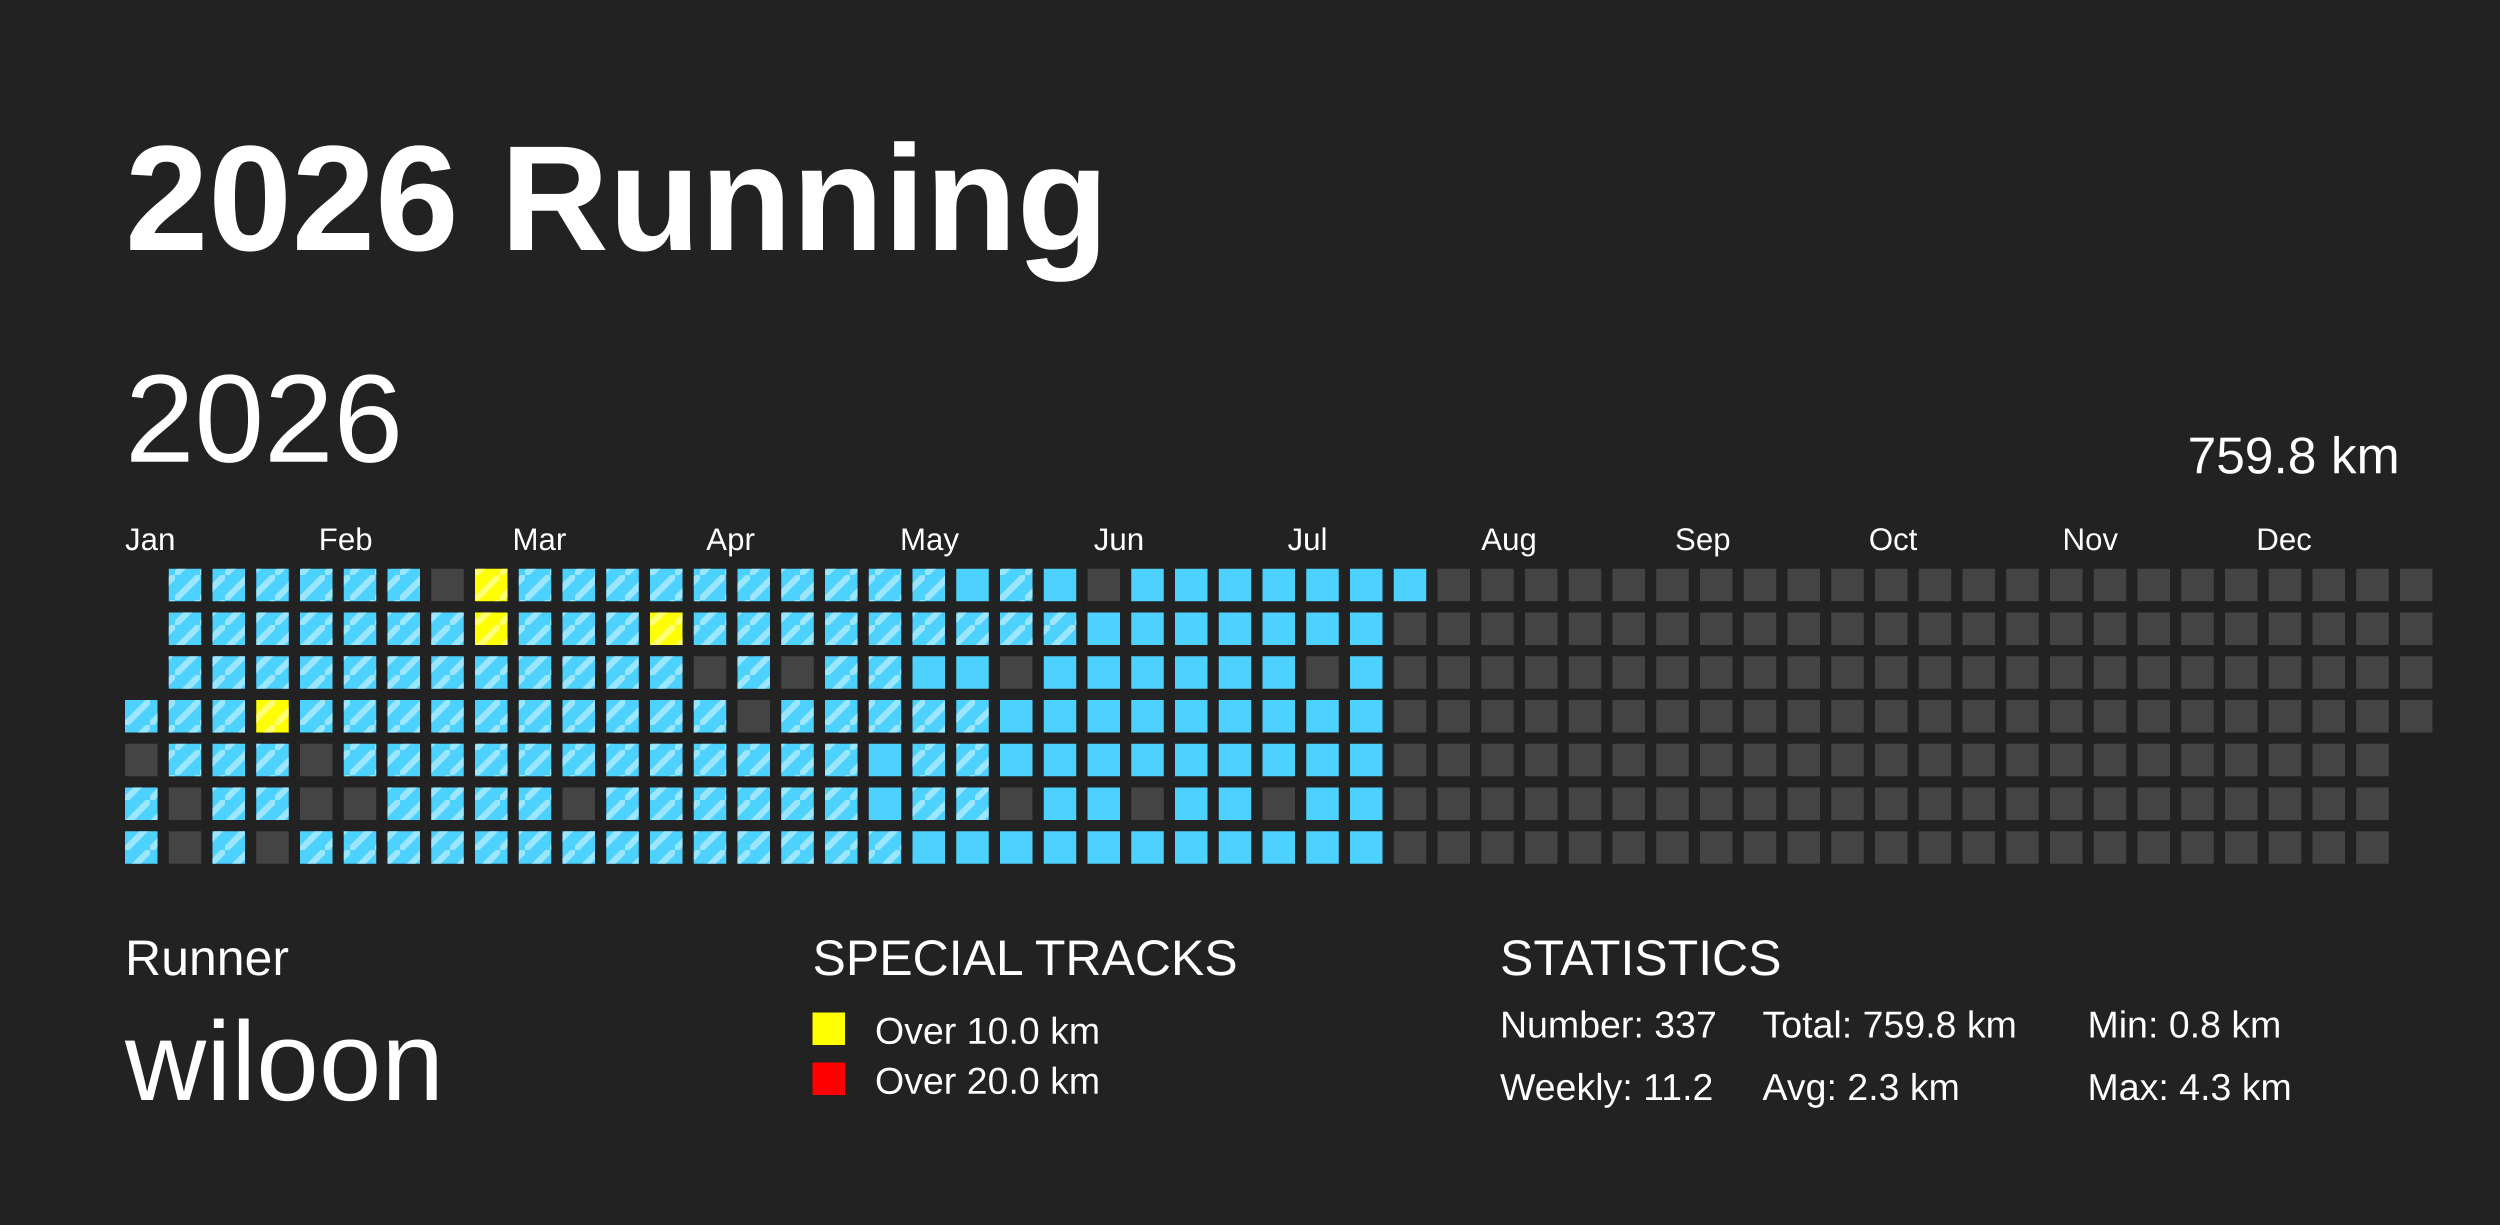
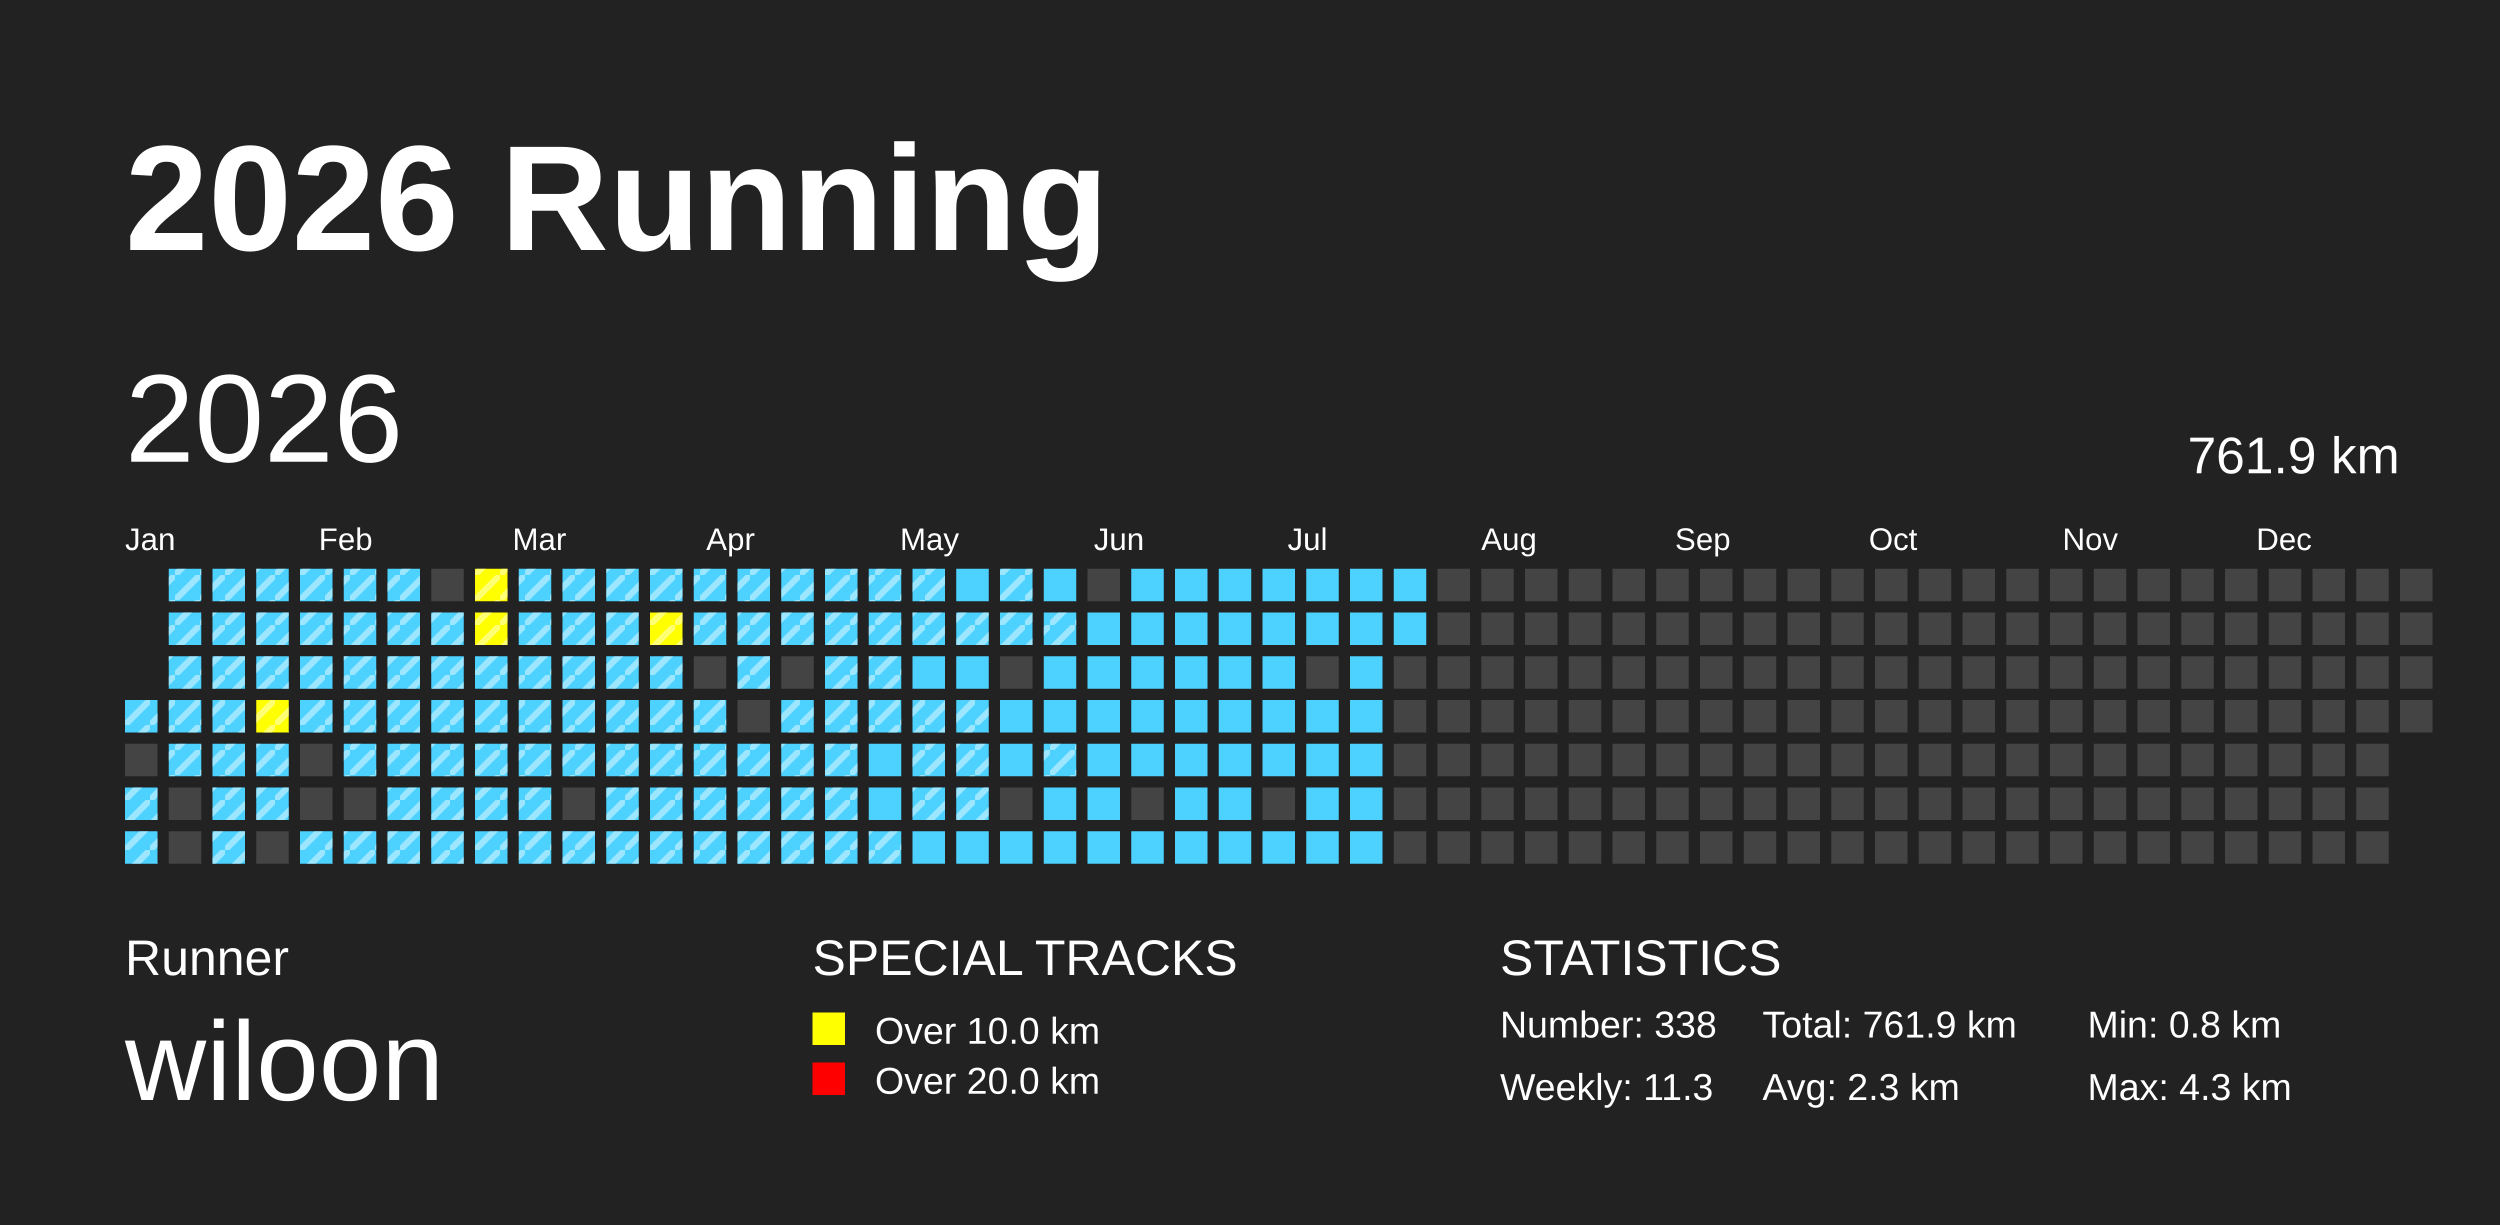
<svg xmlns="http://www.w3.org/2000/svg" baseProfile="full" height="98mm" version="1.1" viewBox="0,0,200,98" width="200mm">
  <defs>
    <pattern height="2" id="indoor-stripe" patternUnits="userSpaceOnUse" width="2">
      <line stroke="white" stroke-opacity="0.45" stroke-width="0.5" x1="0" x2="2" y1="2" y2="0" />
    </pattern>
  </defs>
  <rect fill="#222222" height="98" width="200" x="0" y="0" />
  <text fill="#FFFFFF" style="font-size:12px; font-family:Arial; font-weight:bold;" x="10" y="20">2026 Running</text>
  <text fill="#FFFFFF" style="font-size:4px; font-family:Arial" x="10" y="78">Runner</text>
  <text fill="#FFFFFF" style="font-size:9px; font-family:Arial" x="10" y="88">wiloon</text>
  <text fill="#FFFFFF" style="font-size:4px; font-family:Arial" x="65" y="78">SPECIAL TRACKS</text>
  <rect fill="yellow" height="2.6" width="2.6" x="65" y="81" />
  <text fill="#FFFFFF" style="font-size:3px; font-family:Arial" x="70" y="83.5">Over 10.0 km</text>
  <rect fill="red" height="2.6" width="2.6" x="65" y="85" />
  <text fill="#FFFFFF" style="font-size:3px; font-family:Arial" x="70" y="87.5">Over 20.0 km</text>
  <text fill="#FFFFFF" style="font-size:4px; font-family:Arial" x="120" y="78">STATISTICS</text>
-   <text fill="#FFFFFF" style="font-size:3px; font-family:Arial" x="120" y="83">Number: 337</text>
-   <text fill="#FFFFFF" style="font-size:3px; font-family:Arial" x="120" y="88">Weekly: 11.2</text>
-   <text fill="#FFFFFF" style="font-size:3px; font-family:Arial" x="141" y="83">Total: 759.8 km</text>
+   <text fill="#FFFFFF" style="font-size:3px; font-family:Arial" x="120" y="83">Number: 338</text>
+   <text fill="#FFFFFF" style="font-size:3px; font-family:Arial" x="120" y="88">Weekly: 11.3</text>
+   <text fill="#FFFFFF" style="font-size:3px; font-family:Arial" x="141" y="83">Total: 761.9 km</text>
  <text fill="#FFFFFF" style="font-size:3px; font-family:Arial" x="141" y="88">Avg: 2.3 km</text>
  <text fill="#FFFFFF" style="font-size:3px; font-family:Arial" x="167" y="83">Min: 0.8 km</text>
  <text fill="#FFFFFF" style="font-size:3px; font-family:Arial" x="167" y="88">Max: 4.3 km</text>
  <text dominant-baseline="hanging" fill="#FFFFFF" style="font-size:10.0px; font-family:Arial;" x="10" y="30">2026</text>
-   <text dominant-baseline="hanging" fill="#FFFFFF" style="font-size:4.125px; font-family:Arial;" x="175" y="35">759.8 km</text>
+   <text dominant-baseline="hanging" fill="#FFFFFF" style="font-size:4.125px; font-family:Arial;" x="175" y="35">761.9 km</text>
  <text fill="#FFFFFF" style="font-size:2.5px; font-family:Arial" x="10.0" y="44">Jan</text>
  <text fill="#FFFFFF" style="font-size:2.5px; font-family:Arial" x="25.5" y="44">Feb</text>
  <text fill="#FFFFFF" style="font-size:2.5px; font-family:Arial" x="41.0" y="44">Mar</text>
  <text fill="#FFFFFF" style="font-size:2.5px; font-family:Arial" x="56.5" y="44">Apr</text>
  <text fill="#FFFFFF" style="font-size:2.5px; font-family:Arial" x="72.0" y="44">May</text>
  <text fill="#FFFFFF" style="font-size:2.5px; font-family:Arial" x="87.5" y="44">Jun</text>
  <text fill="#FFFFFF" style="font-size:2.5px; font-family:Arial" x="103.0" y="44">Jul</text>
  <text fill="#FFFFFF" style="font-size:2.5px; font-family:Arial" x="118.5" y="44">Aug</text>
  <text fill="#FFFFFF" style="font-size:2.5px; font-family:Arial" x="134.0" y="44">Sep</text>
  <text fill="#FFFFFF" style="font-size:2.5px; font-family:Arial" x="149.5" y="44">Oct</text>
  <text fill="#FFFFFF" style="font-size:2.5px; font-family:Arial" x="165.0" y="44">Nov</text>
  <text fill="#FFFFFF" style="font-size:2.5px; font-family:Arial" x="180.5" y="44">Dec</text>
  <rect fill="#4DD2FF" height="2.6" width="2.6" x="10.0" y="56.0" />
  <rect fill="url(#indoor-stripe)" height="2.6" style="pointer-events: none;" width="2.6" x="10.0" y="56.0" />
  <rect fill="#444444" height="2.6" width="2.6" x="10.0" y="59.5" />
  <rect fill="#4DD2FF" height="2.6" width="2.6" x="10.0" y="63.0" />
  <rect fill="url(#indoor-stripe)" height="2.6" style="pointer-events: none;" width="2.6" x="10.0" y="63.0" />
  <rect fill="#4DD2FF" height="2.6" width="2.6" x="10.0" y="66.5" />
  <rect fill="url(#indoor-stripe)" height="2.6" style="pointer-events: none;" width="2.6" x="10.0" y="66.5" />
  <rect fill="#4DD2FF" height="2.6" width="2.6" x="13.5" y="45.5" />
  <rect fill="url(#indoor-stripe)" height="2.6" style="pointer-events: none;" width="2.6" x="13.5" y="45.5" />
  <rect fill="#4DD2FF" height="2.6" width="2.6" x="13.5" y="49.0" />
  <rect fill="url(#indoor-stripe)" height="2.6" style="pointer-events: none;" width="2.6" x="13.5" y="49.0" />
  <rect fill="#4DD2FF" height="2.6" width="2.6" x="13.5" y="52.5" />
  <rect fill="url(#indoor-stripe)" height="2.6" style="pointer-events: none;" width="2.6" x="13.5" y="52.5" />
  <rect fill="#4DD2FF" height="2.6" width="2.6" x="13.5" y="56.0" />
  <rect fill="url(#indoor-stripe)" height="2.6" style="pointer-events: none;" width="2.6" x="13.5" y="56.0" />
  <rect fill="#4DD2FF" height="2.6" width="2.6" x="13.5" y="59.5" />
  <rect fill="url(#indoor-stripe)" height="2.6" style="pointer-events: none;" width="2.6" x="13.5" y="59.5" />
  <rect fill="#444444" height="2.6" width="2.6" x="13.5" y="63.0" />
  <rect fill="#444444" height="2.6" width="2.6" x="13.5" y="66.5" />
  <rect fill="#4DD2FF" height="2.6" width="2.6" x="17.0" y="45.5" />
  <rect fill="url(#indoor-stripe)" height="2.6" style="pointer-events: none;" width="2.6" x="17.0" y="45.5" />
  <rect fill="#4DD2FF" height="2.6" width="2.6" x="17.0" y="49.0" />
  <rect fill="url(#indoor-stripe)" height="2.6" style="pointer-events: none;" width="2.6" x="17.0" y="49.0" />
  <rect fill="#4DD2FF" height="2.6" width="2.6" x="17.0" y="52.5" />
  <rect fill="url(#indoor-stripe)" height="2.6" style="pointer-events: none;" width="2.6" x="17.0" y="52.5" />
  <rect fill="#4DD2FF" height="2.6" width="2.6" x="17.0" y="56.0" />
  <rect fill="url(#indoor-stripe)" height="2.6" style="pointer-events: none;" width="2.6" x="17.0" y="56.0" />
  <rect fill="#4DD2FF" height="2.6" width="2.6" x="17.0" y="59.5" />
  <rect fill="url(#indoor-stripe)" height="2.6" style="pointer-events: none;" width="2.6" x="17.0" y="59.5" />
  <rect fill="#4DD2FF" height="2.6" width="2.6" x="17.0" y="63.0" />
  <rect fill="url(#indoor-stripe)" height="2.6" style="pointer-events: none;" width="2.6" x="17.0" y="63.0" />
  <rect fill="#4DD2FF" height="2.6" width="2.6" x="17.0" y="66.5" />
  <rect fill="url(#indoor-stripe)" height="2.6" style="pointer-events: none;" width="2.6" x="17.0" y="66.5" />
  <rect fill="#4DD2FF" height="2.6" width="2.6" x="20.5" y="45.5" />
  <rect fill="url(#indoor-stripe)" height="2.6" style="pointer-events: none;" width="2.6" x="20.5" y="45.5" />
  <rect fill="#4DD2FF" height="2.6" width="2.6" x="20.5" y="49.0" />
  <rect fill="url(#indoor-stripe)" height="2.6" style="pointer-events: none;" width="2.6" x="20.5" y="49.0" />
  <rect fill="#4DD2FF" height="2.6" width="2.6" x="20.5" y="52.5" />
  <rect fill="url(#indoor-stripe)" height="2.6" style="pointer-events: none;" width="2.6" x="20.5" y="52.5" />
  <rect fill="yellow" height="2.6" width="2.6" x="20.5" y="56.0" />
  <rect fill="url(#indoor-stripe)" height="2.6" style="pointer-events: none;" width="2.6" x="20.5" y="56.0" />
  <rect fill="#4DD2FF" height="2.6" width="2.6" x="20.5" y="59.5" />
  <rect fill="url(#indoor-stripe)" height="2.6" style="pointer-events: none;" width="2.6" x="20.5" y="59.5" />
  <rect fill="#4DD2FF" height="2.6" width="2.6" x="20.5" y="63.0" />
  <rect fill="url(#indoor-stripe)" height="2.6" style="pointer-events: none;" width="2.6" x="20.5" y="63.0" />
  <rect fill="#444444" height="2.6" width="2.6" x="20.5" y="66.5" />
  <rect fill="#4DD2FF" height="2.6" width="2.6" x="24.0" y="45.5" />
  <rect fill="url(#indoor-stripe)" height="2.6" style="pointer-events: none;" width="2.6" x="24.0" y="45.5" />
  <rect fill="#4DD2FF" height="2.6" width="2.6" x="24.0" y="49.0" />
  <rect fill="url(#indoor-stripe)" height="2.6" style="pointer-events: none;" width="2.6" x="24.0" y="49.0" />
  <rect fill="#4DD2FF" height="2.6" width="2.6" x="24.0" y="52.5" />
  <rect fill="url(#indoor-stripe)" height="2.6" style="pointer-events: none;" width="2.6" x="24.0" y="52.5" />
  <rect fill="#4DD2FF" height="2.6" width="2.6" x="24.0" y="56.0" />
  <rect fill="url(#indoor-stripe)" height="2.6" style="pointer-events: none;" width="2.6" x="24.0" y="56.0" />
  <rect fill="#444444" height="2.6" width="2.6" x="24.0" y="59.5" />
  <rect fill="#444444" height="2.6" width="2.6" x="24.0" y="63.0" />
  <rect fill="#4DD2FF" height="2.6" width="2.6" x="24.0" y="66.5" />
  <rect fill="url(#indoor-stripe)" height="2.6" style="pointer-events: none;" width="2.6" x="24.0" y="66.5" />
  <rect fill="#4DD2FF" height="2.6" width="2.6" x="27.5" y="45.5" />
  <rect fill="url(#indoor-stripe)" height="2.6" style="pointer-events: none;" width="2.6" x="27.5" y="45.5" />
  <rect fill="#4DD2FF" height="2.6" width="2.6" x="27.5" y="49.0" />
  <rect fill="url(#indoor-stripe)" height="2.6" style="pointer-events: none;" width="2.6" x="27.5" y="49.0" />
  <rect fill="#4DD2FF" height="2.6" width="2.6" x="27.5" y="52.5" />
  <rect fill="url(#indoor-stripe)" height="2.6" style="pointer-events: none;" width="2.6" x="27.5" y="52.5" />
  <rect fill="#4DD2FF" height="2.6" width="2.6" x="27.5" y="56.0" />
  <rect fill="url(#indoor-stripe)" height="2.6" style="pointer-events: none;" width="2.6" x="27.5" y="56.0" />
  <rect fill="#4DD2FF" height="2.6" width="2.6" x="27.5" y="59.5" />
  <rect fill="url(#indoor-stripe)" height="2.6" style="pointer-events: none;" width="2.6" x="27.5" y="59.5" />
  <rect fill="#444444" height="2.6" width="2.6" x="27.5" y="63.0" />
  <rect fill="#4DD2FF" height="2.6" width="2.6" x="27.5" y="66.5" />
  <rect fill="url(#indoor-stripe)" height="2.6" style="pointer-events: none;" width="2.6" x="27.5" y="66.5" />
  <rect fill="#4DD2FF" height="2.6" width="2.6" x="31.0" y="45.5" />
  <rect fill="url(#indoor-stripe)" height="2.6" style="pointer-events: none;" width="2.6" x="31.0" y="45.5" />
  <rect fill="#4DD2FF" height="2.6" width="2.6" x="31.0" y="49.0" />
  <rect fill="url(#indoor-stripe)" height="2.6" style="pointer-events: none;" width="2.6" x="31.0" y="49.0" />
  <rect fill="#4DD2FF" height="2.6" width="2.6" x="31.0" y="52.5" />
  <rect fill="url(#indoor-stripe)" height="2.6" style="pointer-events: none;" width="2.6" x="31.0" y="52.5" />
  <rect fill="#4DD2FF" height="2.6" width="2.6" x="31.0" y="56.0" />
  <rect fill="url(#indoor-stripe)" height="2.6" style="pointer-events: none;" width="2.6" x="31.0" y="56.0" />
  <rect fill="#4DD2FF" height="2.6" width="2.6" x="31.0" y="59.5" />
  <rect fill="url(#indoor-stripe)" height="2.6" style="pointer-events: none;" width="2.6" x="31.0" y="59.5" />
  <rect fill="#4DD2FF" height="2.6" width="2.6" x="31.0" y="63.0" />
  <rect fill="url(#indoor-stripe)" height="2.6" style="pointer-events: none;" width="2.6" x="31.0" y="63.0" />
  <rect fill="#4DD2FF" height="2.6" width="2.6" x="31.0" y="66.5" />
  <rect fill="url(#indoor-stripe)" height="2.6" style="pointer-events: none;" width="2.6" x="31.0" y="66.5" />
  <rect fill="#444444" height="2.6" width="2.6" x="34.5" y="45.5" />
  <rect fill="#4DD2FF" height="2.6" width="2.6" x="34.5" y="49.0" />
  <rect fill="url(#indoor-stripe)" height="2.6" style="pointer-events: none;" width="2.6" x="34.5" y="49.0" />
  <rect fill="#4DD2FF" height="2.6" width="2.6" x="34.5" y="52.5" />
  <rect fill="url(#indoor-stripe)" height="2.6" style="pointer-events: none;" width="2.6" x="34.5" y="52.5" />
  <rect fill="#4DD2FF" height="2.6" width="2.6" x="34.5" y="56.0" />
  <rect fill="url(#indoor-stripe)" height="2.6" style="pointer-events: none;" width="2.6" x="34.5" y="56.0" />
  <rect fill="#4DD2FF" height="2.6" width="2.6" x="34.5" y="59.5" />
  <rect fill="url(#indoor-stripe)" height="2.6" style="pointer-events: none;" width="2.6" x="34.5" y="59.5" />
  <rect fill="#4DD2FF" height="2.6" width="2.6" x="34.5" y="63.0" />
  <rect fill="url(#indoor-stripe)" height="2.6" style="pointer-events: none;" width="2.6" x="34.5" y="63.0" />
  <rect fill="#4DD2FF" height="2.6" width="2.6" x="34.5" y="66.5" />
  <rect fill="url(#indoor-stripe)" height="2.6" style="pointer-events: none;" width="2.6" x="34.5" y="66.5" />
  <rect fill="yellow" height="2.6" width="2.6" x="38.0" y="45.5" />
  <rect fill="url(#indoor-stripe)" height="2.6" style="pointer-events: none;" width="2.6" x="38.0" y="45.5" />
  <rect fill="yellow" height="2.6" width="2.6" x="38.0" y="49.0" />
  <rect fill="url(#indoor-stripe)" height="2.6" style="pointer-events: none;" width="2.6" x="38.0" y="49.0" />
  <rect fill="#4DD2FF" height="2.6" width="2.6" x="38.0" y="52.5" />
  <rect fill="url(#indoor-stripe)" height="2.6" style="pointer-events: none;" width="2.6" x="38.0" y="52.5" />
  <rect fill="#4DD2FF" height="2.6" width="2.6" x="38.0" y="56.0" />
  <rect fill="url(#indoor-stripe)" height="2.6" style="pointer-events: none;" width="2.6" x="38.0" y="56.0" />
  <rect fill="#4DD2FF" height="2.6" width="2.6" x="38.0" y="59.5" />
  <rect fill="url(#indoor-stripe)" height="2.6" style="pointer-events: none;" width="2.6" x="38.0" y="59.5" />
  <rect fill="#4DD2FF" height="2.6" width="2.6" x="38.0" y="63.0" />
  <rect fill="url(#indoor-stripe)" height="2.6" style="pointer-events: none;" width="2.6" x="38.0" y="63.0" />
  <rect fill="#4DD2FF" height="2.6" width="2.6" x="38.0" y="66.5" />
  <rect fill="url(#indoor-stripe)" height="2.6" style="pointer-events: none;" width="2.6" x="38.0" y="66.5" />
  <rect fill="#4DD2FF" height="2.6" width="2.6" x="41.5" y="45.5" />
  <rect fill="url(#indoor-stripe)" height="2.6" style="pointer-events: none;" width="2.6" x="41.5" y="45.5" />
  <rect fill="#4DD2FF" height="2.6" width="2.6" x="41.5" y="49.0" />
  <rect fill="url(#indoor-stripe)" height="2.6" style="pointer-events: none;" width="2.6" x="41.5" y="49.0" />
  <rect fill="#4DD2FF" height="2.6" width="2.6" x="41.5" y="52.5" />
  <rect fill="url(#indoor-stripe)" height="2.6" style="pointer-events: none;" width="2.6" x="41.5" y="52.5" />
  <rect fill="#4DD2FF" height="2.6" width="2.6" x="41.5" y="56.0" />
  <rect fill="url(#indoor-stripe)" height="2.6" style="pointer-events: none;" width="2.6" x="41.5" y="56.0" />
  <rect fill="#4DD2FF" height="2.6" width="2.6" x="41.5" y="59.5" />
  <rect fill="url(#indoor-stripe)" height="2.6" style="pointer-events: none;" width="2.6" x="41.5" y="59.5" />
  <rect fill="#4DD2FF" height="2.6" width="2.6" x="41.5" y="63.0" />
  <rect fill="url(#indoor-stripe)" height="2.6" style="pointer-events: none;" width="2.6" x="41.5" y="63.0" />
  <rect fill="#4DD2FF" height="2.6" width="2.6" x="41.5" y="66.5" />
  <rect fill="url(#indoor-stripe)" height="2.6" style="pointer-events: none;" width="2.6" x="41.5" y="66.5" />
  <rect fill="#4DD2FF" height="2.6" width="2.6" x="45.0" y="45.5" />
  <rect fill="url(#indoor-stripe)" height="2.6" style="pointer-events: none;" width="2.6" x="45.0" y="45.5" />
  <rect fill="#4DD2FF" height="2.6" width="2.6" x="45.0" y="49.0" />
  <rect fill="url(#indoor-stripe)" height="2.6" style="pointer-events: none;" width="2.6" x="45.0" y="49.0" />
  <rect fill="#4DD2FF" height="2.6" width="2.6" x="45.0" y="52.5" />
  <rect fill="url(#indoor-stripe)" height="2.6" style="pointer-events: none;" width="2.6" x="45.0" y="52.5" />
  <rect fill="#4DD2FF" height="2.6" width="2.6" x="45.0" y="56.0" />
  <rect fill="url(#indoor-stripe)" height="2.6" style="pointer-events: none;" width="2.6" x="45.0" y="56.0" />
  <rect fill="#4DD2FF" height="2.6" width="2.6" x="45.0" y="59.5" />
  <rect fill="url(#indoor-stripe)" height="2.6" style="pointer-events: none;" width="2.6" x="45.0" y="59.5" />
  <rect fill="#444444" height="2.6" width="2.6" x="45.0" y="63.0" />
  <rect fill="#4DD2FF" height="2.6" width="2.6" x="45.0" y="66.5" />
  <rect fill="url(#indoor-stripe)" height="2.6" style="pointer-events: none;" width="2.6" x="45.0" y="66.5" />
  <rect fill="#4DD2FF" height="2.6" width="2.6" x="48.5" y="45.5" />
  <rect fill="url(#indoor-stripe)" height="2.6" style="pointer-events: none;" width="2.6" x="48.5" y="45.5" />
  <rect fill="#4DD2FF" height="2.6" width="2.6" x="48.5" y="49.0" />
  <rect fill="url(#indoor-stripe)" height="2.6" style="pointer-events: none;" width="2.6" x="48.5" y="49.0" />
  <rect fill="#4DD2FF" height="2.6" width="2.6" x="48.5" y="52.5" />
  <rect fill="url(#indoor-stripe)" height="2.6" style="pointer-events: none;" width="2.6" x="48.5" y="52.5" />
  <rect fill="#4DD2FF" height="2.6" width="2.6" x="48.5" y="56.0" />
  <rect fill="url(#indoor-stripe)" height="2.6" style="pointer-events: none;" width="2.6" x="48.5" y="56.0" />
  <rect fill="#4DD2FF" height="2.6" width="2.6" x="48.5" y="59.5" />
  <rect fill="url(#indoor-stripe)" height="2.6" style="pointer-events: none;" width="2.6" x="48.5" y="59.5" />
  <rect fill="#4DD2FF" height="2.6" width="2.6" x="48.5" y="63.0" />
  <rect fill="url(#indoor-stripe)" height="2.6" style="pointer-events: none;" width="2.6" x="48.5" y="63.0" />
  <rect fill="#4DD2FF" height="2.6" width="2.6" x="48.5" y="66.5" />
  <rect fill="url(#indoor-stripe)" height="2.6" style="pointer-events: none;" width="2.6" x="48.5" y="66.5" />
  <rect fill="#4DD2FF" height="2.6" width="2.6" x="52.0" y="45.5" />
  <rect fill="url(#indoor-stripe)" height="2.6" style="pointer-events: none;" width="2.6" x="52.0" y="45.5" />
  <rect fill="yellow" height="2.6" width="2.6" x="52.0" y="49.0" />
  <rect fill="url(#indoor-stripe)" height="2.6" style="pointer-events: none;" width="2.6" x="52.0" y="49.0" />
  <rect fill="#4DD2FF" height="2.6" width="2.6" x="52.0" y="52.5" />
  <rect fill="url(#indoor-stripe)" height="2.6" style="pointer-events: none;" width="2.6" x="52.0" y="52.5" />
  <rect fill="#4DD2FF" height="2.6" width="2.6" x="52.0" y="56.0" />
  <rect fill="url(#indoor-stripe)" height="2.6" style="pointer-events: none;" width="2.6" x="52.0" y="56.0" />
  <rect fill="#4DD2FF" height="2.6" width="2.6" x="52.0" y="59.5" />
  <rect fill="url(#indoor-stripe)" height="2.6" style="pointer-events: none;" width="2.6" x="52.0" y="59.5" />
  <rect fill="#4DD2FF" height="2.6" width="2.6" x="52.0" y="63.0" />
  <rect fill="url(#indoor-stripe)" height="2.6" style="pointer-events: none;" width="2.6" x="52.0" y="63.0" />
  <rect fill="#4DD2FF" height="2.6" width="2.6" x="52.0" y="66.5" />
  <rect fill="url(#indoor-stripe)" height="2.6" style="pointer-events: none;" width="2.6" x="52.0" y="66.5" />
  <rect fill="#4DD2FF" height="2.6" width="2.6" x="55.5" y="45.5" />
  <rect fill="url(#indoor-stripe)" height="2.6" style="pointer-events: none;" width="2.6" x="55.5" y="45.5" />
  <rect fill="#4DD2FF" height="2.6" width="2.6" x="55.5" y="49.0" />
  <rect fill="url(#indoor-stripe)" height="2.6" style="pointer-events: none;" width="2.6" x="55.5" y="49.0" />
  <rect fill="#444444" height="2.6" width="2.6" x="55.5" y="52.5" />
  <rect fill="#4DD2FF" height="2.6" width="2.6" x="55.5" y="56.0" />
  <rect fill="url(#indoor-stripe)" height="2.6" style="pointer-events: none;" width="2.6" x="55.5" y="56.0" />
  <rect fill="#4DD2FF" height="2.6" width="2.6" x="55.5" y="59.5" />
  <rect fill="url(#indoor-stripe)" height="2.6" style="pointer-events: none;" width="2.6" x="55.5" y="59.5" />
  <rect fill="#4DD2FF" height="2.6" width="2.6" x="55.5" y="63.0" />
  <rect fill="url(#indoor-stripe)" height="2.6" style="pointer-events: none;" width="2.6" x="55.5" y="63.0" />
  <rect fill="#4DD2FF" height="2.6" width="2.6" x="55.5" y="66.5" />
  <rect fill="url(#indoor-stripe)" height="2.6" style="pointer-events: none;" width="2.6" x="55.5" y="66.5" />
  <rect fill="#4DD2FF" height="2.6" width="2.6" x="59.0" y="45.5" />
  <rect fill="url(#indoor-stripe)" height="2.6" style="pointer-events: none;" width="2.6" x="59.0" y="45.5" />
  <rect fill="#4DD2FF" height="2.6" width="2.6" x="59.0" y="49.0" />
  <rect fill="url(#indoor-stripe)" height="2.6" style="pointer-events: none;" width="2.6" x="59.0" y="49.0" />
  <rect fill="#4DD2FF" height="2.6" width="2.6" x="59.0" y="52.5" />
  <rect fill="url(#indoor-stripe)" height="2.6" style="pointer-events: none;" width="2.6" x="59.0" y="52.5" />
  <rect fill="#444444" height="2.6" width="2.6" x="59.0" y="56.0" />
  <rect fill="#4DD2FF" height="2.6" width="2.6" x="59.0" y="59.5" />
  <rect fill="url(#indoor-stripe)" height="2.6" style="pointer-events: none;" width="2.6" x="59.0" y="59.5" />
  <rect fill="#4DD2FF" height="2.6" width="2.6" x="59.0" y="63.0" />
  <rect fill="url(#indoor-stripe)" height="2.6" style="pointer-events: none;" width="2.6" x="59.0" y="63.0" />
  <rect fill="#4DD2FF" height="2.6" width="2.6" x="59.0" y="66.5" />
  <rect fill="url(#indoor-stripe)" height="2.6" style="pointer-events: none;" width="2.6" x="59.0" y="66.5" />
  <rect fill="#4DD2FF" height="2.6" width="2.6" x="62.5" y="45.5" />
  <rect fill="url(#indoor-stripe)" height="2.6" style="pointer-events: none;" width="2.6" x="62.5" y="45.5" />
  <rect fill="#4DD2FF" height="2.6" width="2.6" x="62.5" y="49.0" />
  <rect fill="url(#indoor-stripe)" height="2.6" style="pointer-events: none;" width="2.6" x="62.5" y="49.0" />
  <rect fill="#444444" height="2.6" width="2.6" x="62.5" y="52.5" />
  <rect fill="#4DD2FF" height="2.6" width="2.6" x="62.5" y="56.0" />
  <rect fill="url(#indoor-stripe)" height="2.6" style="pointer-events: none;" width="2.6" x="62.5" y="56.0" />
  <rect fill="#4DD2FF" height="2.6" width="2.6" x="62.5" y="59.5" />
  <rect fill="url(#indoor-stripe)" height="2.6" style="pointer-events: none;" width="2.6" x="62.5" y="59.5" />
  <rect fill="#4DD2FF" height="2.6" width="2.6" x="62.5" y="63.0" />
  <rect fill="url(#indoor-stripe)" height="2.6" style="pointer-events: none;" width="2.6" x="62.5" y="63.0" />
  <rect fill="#4DD2FF" height="2.6" width="2.6" x="62.5" y="66.5" />
  <rect fill="url(#indoor-stripe)" height="2.6" style="pointer-events: none;" width="2.6" x="62.5" y="66.5" />
  <rect fill="#4DD2FF" height="2.6" width="2.6" x="66.0" y="45.5" />
  <rect fill="url(#indoor-stripe)" height="2.6" style="pointer-events: none;" width="2.6" x="66.0" y="45.5" />
  <rect fill="#4DD2FF" height="2.6" width="2.6" x="66.0" y="49.0" />
  <rect fill="url(#indoor-stripe)" height="2.6" style="pointer-events: none;" width="2.6" x="66.0" y="49.0" />
  <rect fill="#4DD2FF" height="2.6" width="2.6" x="66.0" y="52.5" />
  <rect fill="url(#indoor-stripe)" height="2.6" style="pointer-events: none;" width="2.6" x="66.0" y="52.5" />
  <rect fill="#4DD2FF" height="2.6" width="2.6" x="66.0" y="56.0" />
  <rect fill="url(#indoor-stripe)" height="2.6" style="pointer-events: none;" width="2.6" x="66.0" y="56.0" />
  <rect fill="#4DD2FF" height="2.6" width="2.6" x="66.0" y="59.5" />
  <rect fill="url(#indoor-stripe)" height="2.6" style="pointer-events: none;" width="2.6" x="66.0" y="59.5" />
  <rect fill="#4DD2FF" height="2.6" width="2.6" x="66.0" y="63.0" />
  <rect fill="url(#indoor-stripe)" height="2.6" style="pointer-events: none;" width="2.6" x="66.0" y="63.0" />
  <rect fill="#4DD2FF" height="2.6" width="2.6" x="66.0" y="66.5" />
  <rect fill="url(#indoor-stripe)" height="2.6" style="pointer-events: none;" width="2.6" x="66.0" y="66.5" />
  <rect fill="#4DD2FF" height="2.6" width="2.6" x="69.5" y="45.5" />
  <rect fill="url(#indoor-stripe)" height="2.6" style="pointer-events: none;" width="2.6" x="69.5" y="45.5" />
  <rect fill="#4DD2FF" height="2.6" width="2.6" x="69.5" y="49.0" />
  <rect fill="url(#indoor-stripe)" height="2.6" style="pointer-events: none;" width="2.6" x="69.5" y="49.0" />
  <rect fill="#4DD2FF" height="2.6" width="2.6" x="69.5" y="52.5" />
  <rect fill="url(#indoor-stripe)" height="2.6" style="pointer-events: none;" width="2.6" x="69.5" y="52.5" />
  <rect fill="#4DD2FF" height="2.6" width="2.6" x="69.5" y="56.0" />
  <rect fill="url(#indoor-stripe)" height="2.6" style="pointer-events: none;" width="2.6" x="69.5" y="56.0" />
  <rect fill="#4DD2FF" height="2.6" width="2.6" x="69.5" y="59.5" />
  <rect fill="#4DD2FF" height="2.6" width="2.6" x="69.5" y="63.0" />
  <rect fill="#4DD2FF" height="2.6" width="2.6" x="69.5" y="66.5" />
  <rect fill="url(#indoor-stripe)" height="2.6" style="pointer-events: none;" width="2.6" x="69.5" y="66.5" />
  <rect fill="#4DD2FF" height="2.6" width="2.6" x="73.0" y="45.5" />
  <rect fill="url(#indoor-stripe)" height="2.6" style="pointer-events: none;" width="2.6" x="73.0" y="45.5" />
  <rect fill="#4DD2FF" height="2.6" width="2.6" x="73.0" y="49.0" />
  <rect fill="url(#indoor-stripe)" height="2.6" style="pointer-events: none;" width="2.6" x="73.0" y="49.0" />
  <rect fill="#4DD2FF" height="2.6" width="2.6" x="73.0" y="52.5" />
  <rect fill="#4DD2FF" height="2.6" width="2.6" x="73.0" y="56.0" />
  <rect fill="url(#indoor-stripe)" height="2.6" style="pointer-events: none;" width="2.6" x="73.0" y="56.0" />
  <rect fill="#4DD2FF" height="2.6" width="2.6" x="73.0" y="59.5" />
  <rect fill="url(#indoor-stripe)" height="2.6" style="pointer-events: none;" width="2.6" x="73.0" y="59.5" />
  <rect fill="#4DD2FF" height="2.6" width="2.6" x="73.0" y="63.0" />
  <rect fill="url(#indoor-stripe)" height="2.6" style="pointer-events: none;" width="2.6" x="73.0" y="63.0" />
  <rect fill="#4DD2FF" height="2.6" width="2.6" x="73.0" y="66.5" />
  <rect fill="#4DD2FF" height="2.6" width="2.6" x="76.5" y="45.5" />
  <rect fill="#4DD2FF" height="2.6" width="2.6" x="76.5" y="49.0" />
  <rect fill="url(#indoor-stripe)" height="2.6" style="pointer-events: none;" width="2.6" x="76.5" y="49.0" />
  <rect fill="#4DD2FF" height="2.6" width="2.6" x="76.5" y="52.5" />
  <rect fill="#4DD2FF" height="2.6" width="2.6" x="76.5" y="56.0" />
  <rect fill="url(#indoor-stripe)" height="2.6" style="pointer-events: none;" width="2.6" x="76.5" y="56.0" />
  <rect fill="#4DD2FF" height="2.6" width="2.6" x="76.5" y="59.5" />
  <rect fill="url(#indoor-stripe)" height="2.6" style="pointer-events: none;" width="2.6" x="76.5" y="59.5" />
  <rect fill="#4DD2FF" height="2.6" width="2.6" x="76.5" y="63.0" />
  <rect fill="url(#indoor-stripe)" height="2.6" style="pointer-events: none;" width="2.6" x="76.5" y="63.0" />
  <rect fill="#4DD2FF" height="2.6" width="2.6" x="76.5" y="66.5" />
  <rect fill="#4DD2FF" height="2.6" width="2.6" x="80.0" y="45.5" />
  <rect fill="url(#indoor-stripe)" height="2.6" style="pointer-events: none;" width="2.6" x="80.0" y="45.5" />
  <rect fill="#4DD2FF" height="2.6" width="2.6" x="80.0" y="49.0" />
  <rect fill="url(#indoor-stripe)" height="2.6" style="pointer-events: none;" width="2.6" x="80.0" y="49.0" />
  <rect fill="#444444" height="2.6" width="2.6" x="80.0" y="52.5" />
  <rect fill="#4DD2FF" height="2.6" width="2.6" x="80.0" y="56.0" />
  <rect fill="#4DD2FF" height="2.6" width="2.6" x="80.0" y="59.5" />
  <rect fill="#444444" height="2.6" width="2.6" x="80.0" y="63.0" />
  <rect fill="#4DD2FF" height="2.6" width="2.6" x="80.0" y="66.5" />
  <rect fill="#4DD2FF" height="2.6" width="2.6" x="83.5" y="45.5" />
  <rect fill="#4DD2FF" height="2.6" width="2.6" x="83.5" y="49.0" />
  <rect fill="url(#indoor-stripe)" height="2.6" style="pointer-events: none;" width="2.6" x="83.5" y="49.0" />
  <rect fill="#4DD2FF" height="2.6" width="2.6" x="83.5" y="52.5" />
  <rect fill="#4DD2FF" height="2.6" width="2.6" x="83.5" y="56.0" />
  <rect fill="#4DD2FF" height="2.6" width="2.6" x="83.5" y="59.5" />
+   <rect fill="url(#indoor-stripe)" height="2.6" style="pointer-events: none;" width="2.6" x="83.5" y="59.5" />
  <rect fill="#4DD2FF" height="2.6" width="2.6" x="83.5" y="63.0" />
  <rect fill="#4DD2FF" height="2.6" width="2.6" x="83.5" y="66.5" />
  <rect fill="#444444" height="2.6" width="2.6" x="87.0" y="45.5" />
  <rect fill="#4DD2FF" height="2.6" width="2.6" x="87.0" y="49.0" />
  <rect fill="#4DD2FF" height="2.6" width="2.6" x="87.0" y="52.5" />
  <rect fill="#4DD2FF" height="2.6" width="2.6" x="87.0" y="56.0" />
  <rect fill="#4DD2FF" height="2.6" width="2.6" x="87.0" y="59.5" />
  <rect fill="#4DD2FF" height="2.6" width="2.6" x="87.0" y="63.0" />
  <rect fill="#4DD2FF" height="2.6" width="2.6" x="87.0" y="66.5" />
  <rect fill="#4DD2FF" height="2.6" width="2.6" x="90.5" y="45.5" />
  <rect fill="#4DD2FF" height="2.6" width="2.6" x="90.5" y="49.0" />
  <rect fill="#4DD2FF" height="2.6" width="2.6" x="90.5" y="52.5" />
  <rect fill="#4DD2FF" height="2.6" width="2.6" x="90.5" y="56.0" />
  <rect fill="#4DD2FF" height="2.6" width="2.6" x="90.5" y="59.5" />
  <rect fill="#444444" height="2.6" width="2.6" x="90.5" y="63.0" />
  <rect fill="#4DD2FF" height="2.6" width="2.6" x="90.5" y="66.5" />
  <rect fill="#4DD2FF" height="2.6" width="2.6" x="94.0" y="45.5" />
  <rect fill="#4DD2FF" height="2.6" width="2.6" x="94.0" y="49.0" />
  <rect fill="#4DD2FF" height="2.6" width="2.6" x="94.0" y="52.5" />
  <rect fill="#4DD2FF" height="2.6" width="2.6" x="94.0" y="56.0" />
  <rect fill="#4DD2FF" height="2.6" width="2.6" x="94.0" y="59.5" />
  <rect fill="#4DD2FF" height="2.6" width="2.6" x="94.0" y="63.0" />
  <rect fill="#4DD2FF" height="2.6" width="2.6" x="94.0" y="66.5" />
  <rect fill="#4DD2FF" height="2.6" width="2.6" x="97.5" y="45.5" />
  <rect fill="#4DD2FF" height="2.6" width="2.6" x="97.5" y="49.0" />
  <rect fill="#4DD2FF" height="2.6" width="2.6" x="97.5" y="52.5" />
  <rect fill="#4DD2FF" height="2.6" width="2.6" x="97.5" y="56.0" />
  <rect fill="#4DD2FF" height="2.6" width="2.6" x="97.5" y="59.5" />
  <rect fill="#4DD2FF" height="2.6" width="2.6" x="97.5" y="63.0" />
  <rect fill="#4DD2FF" height="2.6" width="2.6" x="97.5" y="66.5" />
  <rect fill="#4DD2FF" height="2.6" width="2.6" x="101.0" y="45.5" />
  <rect fill="#4DD2FF" height="2.6" width="2.6" x="101.0" y="49.0" />
  <rect fill="#4DD2FF" height="2.6" width="2.6" x="101.0" y="52.5" />
  <rect fill="#4DD2FF" height="2.6" width="2.6" x="101.0" y="56.0" />
  <rect fill="#4DD2FF" height="2.6" width="2.6" x="101.0" y="59.5" />
  <rect fill="#444444" height="2.6" width="2.6" x="101.0" y="63.0" />
  <rect fill="#4DD2FF" height="2.6" width="2.6" x="101.0" y="66.5" />
  <rect fill="#4DD2FF" height="2.6" width="2.6" x="104.5" y="45.5" />
  <rect fill="#4DD2FF" height="2.6" width="2.6" x="104.5" y="49.0" />
  <rect fill="#444444" height="2.6" width="2.6" x="104.5" y="52.5" />
  <rect fill="#4DD2FF" height="2.6" width="2.6" x="104.5" y="56.0" />
  <rect fill="#4DD2FF" height="2.6" width="2.6" x="104.5" y="59.5" />
  <rect fill="#4DD2FF" height="2.6" width="2.6" x="104.5" y="63.0" />
  <rect fill="#4DD2FF" height="2.6" width="2.6" x="104.5" y="66.5" />
  <rect fill="#4DD2FF" height="2.6" width="2.6" x="108.0" y="45.5" />
  <rect fill="#4DD2FF" height="2.6" width="2.6" x="108.0" y="49.0" />
  <rect fill="#4DD2FF" height="2.6" width="2.6" x="108.0" y="52.5" />
  <rect fill="#4DD2FF" height="2.6" width="2.6" x="108.0" y="56.0" />
  <rect fill="#4DD2FF" height="2.6" width="2.6" x="108.0" y="59.5" />
  <rect fill="#4DD2FF" height="2.6" width="2.6" x="108.0" y="63.0" />
  <rect fill="#4DD2FF" height="2.6" width="2.6" x="108.0" y="66.5" />
  <rect fill="#4DD2FF" height="2.6" width="2.6" x="111.5" y="45.5" />
-   <rect fill="#444444" height="2.6" width="2.6" x="111.5" y="49.0" />
+   <rect fill="#4DD2FF" height="2.6" width="2.6" x="111.5" y="49.0" />
  <rect fill="#444444" height="2.6" width="2.6" x="111.5" y="52.5" />
  <rect fill="#444444" height="2.6" width="2.6" x="111.5" y="56.0" />
  <rect fill="#444444" height="2.6" width="2.6" x="111.5" y="59.5" />
  <rect fill="#444444" height="2.6" width="2.6" x="111.5" y="63.0" />
  <rect fill="#444444" height="2.6" width="2.6" x="111.5" y="66.5" />
  <rect fill="#444444" height="2.6" width="2.6" x="115.0" y="45.5" />
  <rect fill="#444444" height="2.6" width="2.6" x="115.0" y="49.0" />
  <rect fill="#444444" height="2.6" width="2.6" x="115.0" y="52.5" />
  <rect fill="#444444" height="2.6" width="2.6" x="115.0" y="56.0" />
  <rect fill="#444444" height="2.6" width="2.6" x="115.0" y="59.5" />
  <rect fill="#444444" height="2.6" width="2.6" x="115.0" y="63.0" />
  <rect fill="#444444" height="2.6" width="2.6" x="115.0" y="66.5" />
  <rect fill="#444444" height="2.6" width="2.6" x="118.5" y="45.5" />
  <rect fill="#444444" height="2.6" width="2.6" x="118.5" y="49.0" />
  <rect fill="#444444" height="2.6" width="2.6" x="118.5" y="52.5" />
  <rect fill="#444444" height="2.6" width="2.6" x="118.5" y="56.0" />
  <rect fill="#444444" height="2.6" width="2.6" x="118.5" y="59.5" />
  <rect fill="#444444" height="2.6" width="2.6" x="118.5" y="63.0" />
  <rect fill="#444444" height="2.6" width="2.6" x="118.5" y="66.5" />
  <rect fill="#444444" height="2.6" width="2.6" x="122.0" y="45.5" />
  <rect fill="#444444" height="2.6" width="2.6" x="122.0" y="49.0" />
  <rect fill="#444444" height="2.6" width="2.6" x="122.0" y="52.5" />
  <rect fill="#444444" height="2.6" width="2.6" x="122.0" y="56.0" />
  <rect fill="#444444" height="2.6" width="2.6" x="122.0" y="59.5" />
  <rect fill="#444444" height="2.6" width="2.6" x="122.0" y="63.0" />
  <rect fill="#444444" height="2.6" width="2.6" x="122.0" y="66.5" />
  <rect fill="#444444" height="2.6" width="2.6" x="125.5" y="45.5" />
  <rect fill="#444444" height="2.6" width="2.6" x="125.5" y="49.0" />
  <rect fill="#444444" height="2.6" width="2.6" x="125.5" y="52.5" />
  <rect fill="#444444" height="2.6" width="2.6" x="125.5" y="56.0" />
  <rect fill="#444444" height="2.6" width="2.6" x="125.5" y="59.5" />
  <rect fill="#444444" height="2.6" width="2.6" x="125.5" y="63.0" />
  <rect fill="#444444" height="2.6" width="2.6" x="125.5" y="66.5" />
  <rect fill="#444444" height="2.6" width="2.6" x="129.0" y="45.5" />
  <rect fill="#444444" height="2.6" width="2.6" x="129.0" y="49.0" />
  <rect fill="#444444" height="2.6" width="2.6" x="129.0" y="52.5" />
  <rect fill="#444444" height="2.6" width="2.6" x="129.0" y="56.0" />
  <rect fill="#444444" height="2.6" width="2.6" x="129.0" y="59.5" />
  <rect fill="#444444" height="2.6" width="2.6" x="129.0" y="63.0" />
  <rect fill="#444444" height="2.6" width="2.6" x="129.0" y="66.5" />
  <rect fill="#444444" height="2.6" width="2.6" x="132.5" y="45.5" />
  <rect fill="#444444" height="2.6" width="2.6" x="132.5" y="49.0" />
  <rect fill="#444444" height="2.6" width="2.6" x="132.5" y="52.5" />
  <rect fill="#444444" height="2.6" width="2.6" x="132.5" y="56.0" />
  <rect fill="#444444" height="2.6" width="2.6" x="132.5" y="59.5" />
  <rect fill="#444444" height="2.6" width="2.6" x="132.5" y="63.0" />
  <rect fill="#444444" height="2.6" width="2.6" x="132.5" y="66.5" />
  <rect fill="#444444" height="2.6" width="2.6" x="136.0" y="45.5" />
  <rect fill="#444444" height="2.6" width="2.6" x="136.0" y="49.0" />
  <rect fill="#444444" height="2.6" width="2.6" x="136.0" y="52.5" />
  <rect fill="#444444" height="2.6" width="2.6" x="136.0" y="56.0" />
  <rect fill="#444444" height="2.6" width="2.6" x="136.0" y="59.5" />
  <rect fill="#444444" height="2.6" width="2.6" x="136.0" y="63.0" />
  <rect fill="#444444" height="2.6" width="2.6" x="136.0" y="66.5" />
  <rect fill="#444444" height="2.6" width="2.6" x="139.5" y="45.5" />
  <rect fill="#444444" height="2.6" width="2.6" x="139.5" y="49.0" />
  <rect fill="#444444" height="2.6" width="2.6" x="139.5" y="52.5" />
  <rect fill="#444444" height="2.6" width="2.6" x="139.5" y="56.0" />
  <rect fill="#444444" height="2.6" width="2.6" x="139.5" y="59.5" />
  <rect fill="#444444" height="2.6" width="2.6" x="139.5" y="63.0" />
  <rect fill="#444444" height="2.6" width="2.6" x="139.5" y="66.5" />
  <rect fill="#444444" height="2.6" width="2.6" x="143.0" y="45.5" />
  <rect fill="#444444" height="2.6" width="2.6" x="143.0" y="49.0" />
  <rect fill="#444444" height="2.6" width="2.6" x="143.0" y="52.5" />
  <rect fill="#444444" height="2.6" width="2.6" x="143.0" y="56.0" />
  <rect fill="#444444" height="2.6" width="2.6" x="143.0" y="59.5" />
  <rect fill="#444444" height="2.6" width="2.6" x="143.0" y="63.0" />
  <rect fill="#444444" height="2.6" width="2.6" x="143.0" y="66.5" />
  <rect fill="#444444" height="2.6" width="2.6" x="146.5" y="45.5" />
  <rect fill="#444444" height="2.6" width="2.6" x="146.5" y="49.0" />
  <rect fill="#444444" height="2.6" width="2.6" x="146.5" y="52.5" />
  <rect fill="#444444" height="2.6" width="2.6" x="146.5" y="56.0" />
  <rect fill="#444444" height="2.6" width="2.6" x="146.5" y="59.5" />
  <rect fill="#444444" height="2.6" width="2.6" x="146.5" y="63.0" />
  <rect fill="#444444" height="2.6" width="2.6" x="146.5" y="66.5" />
  <rect fill="#444444" height="2.6" width="2.6" x="150.0" y="45.5" />
  <rect fill="#444444" height="2.6" width="2.6" x="150.0" y="49.0" />
  <rect fill="#444444" height="2.6" width="2.6" x="150.0" y="52.5" />
  <rect fill="#444444" height="2.6" width="2.6" x="150.0" y="56.0" />
  <rect fill="#444444" height="2.6" width="2.6" x="150.0" y="59.5" />
  <rect fill="#444444" height="2.6" width="2.6" x="150.0" y="63.0" />
  <rect fill="#444444" height="2.6" width="2.6" x="150.0" y="66.5" />
  <rect fill="#444444" height="2.6" width="2.6" x="153.5" y="45.5" />
  <rect fill="#444444" height="2.6" width="2.6" x="153.5" y="49.0" />
  <rect fill="#444444" height="2.6" width="2.6" x="153.5" y="52.5" />
  <rect fill="#444444" height="2.6" width="2.6" x="153.5" y="56.0" />
  <rect fill="#444444" height="2.6" width="2.6" x="153.5" y="59.5" />
  <rect fill="#444444" height="2.6" width="2.6" x="153.5" y="63.0" />
  <rect fill="#444444" height="2.6" width="2.6" x="153.5" y="66.5" />
  <rect fill="#444444" height="2.6" width="2.6" x="157.0" y="45.5" />
  <rect fill="#444444" height="2.6" width="2.6" x="157.0" y="49.0" />
  <rect fill="#444444" height="2.6" width="2.6" x="157.0" y="52.5" />
  <rect fill="#444444" height="2.6" width="2.6" x="157.0" y="56.0" />
  <rect fill="#444444" height="2.6" width="2.6" x="157.0" y="59.5" />
  <rect fill="#444444" height="2.6" width="2.6" x="157.0" y="63.0" />
  <rect fill="#444444" height="2.6" width="2.6" x="157.0" y="66.5" />
  <rect fill="#444444" height="2.6" width="2.6" x="160.5" y="45.5" />
  <rect fill="#444444" height="2.6" width="2.6" x="160.5" y="49.0" />
  <rect fill="#444444" height="2.6" width="2.6" x="160.5" y="52.5" />
  <rect fill="#444444" height="2.6" width="2.6" x="160.5" y="56.0" />
  <rect fill="#444444" height="2.6" width="2.6" x="160.5" y="59.5" />
  <rect fill="#444444" height="2.6" width="2.6" x="160.5" y="63.0" />
  <rect fill="#444444" height="2.6" width="2.6" x="160.5" y="66.5" />
  <rect fill="#444444" height="2.6" width="2.6" x="164.0" y="45.5" />
  <rect fill="#444444" height="2.6" width="2.6" x="164.0" y="49.0" />
  <rect fill="#444444" height="2.6" width="2.6" x="164.0" y="52.5" />
  <rect fill="#444444" height="2.6" width="2.6" x="164.0" y="56.0" />
  <rect fill="#444444" height="2.6" width="2.6" x="164.0" y="59.5" />
  <rect fill="#444444" height="2.6" width="2.6" x="164.0" y="63.0" />
  <rect fill="#444444" height="2.6" width="2.6" x="164.0" y="66.5" />
  <rect fill="#444444" height="2.6" width="2.6" x="167.5" y="45.5" />
  <rect fill="#444444" height="2.6" width="2.6" x="167.5" y="49.0" />
  <rect fill="#444444" height="2.6" width="2.6" x="167.5" y="52.5" />
  <rect fill="#444444" height="2.6" width="2.6" x="167.5" y="56.0" />
  <rect fill="#444444" height="2.6" width="2.6" x="167.5" y="59.5" />
  <rect fill="#444444" height="2.6" width="2.6" x="167.5" y="63.0" />
  <rect fill="#444444" height="2.6" width="2.6" x="167.5" y="66.5" />
  <rect fill="#444444" height="2.6" width="2.6" x="171.0" y="45.5" />
  <rect fill="#444444" height="2.6" width="2.6" x="171.0" y="49.0" />
  <rect fill="#444444" height="2.6" width="2.6" x="171.0" y="52.5" />
  <rect fill="#444444" height="2.6" width="2.6" x="171.0" y="56.0" />
  <rect fill="#444444" height="2.6" width="2.6" x="171.0" y="59.5" />
  <rect fill="#444444" height="2.6" width="2.6" x="171.0" y="63.0" />
  <rect fill="#444444" height="2.6" width="2.6" x="171.0" y="66.5" />
  <rect fill="#444444" height="2.6" width="2.6" x="174.5" y="45.5" />
  <rect fill="#444444" height="2.6" width="2.6" x="174.5" y="49.0" />
  <rect fill="#444444" height="2.6" width="2.6" x="174.5" y="52.5" />
  <rect fill="#444444" height="2.6" width="2.6" x="174.5" y="56.0" />
  <rect fill="#444444" height="2.6" width="2.6" x="174.5" y="59.5" />
  <rect fill="#444444" height="2.6" width="2.6" x="174.5" y="63.0" />
  <rect fill="#444444" height="2.6" width="2.6" x="174.5" y="66.5" />
  <rect fill="#444444" height="2.6" width="2.6" x="178.0" y="45.5" />
  <rect fill="#444444" height="2.6" width="2.6" x="178.0" y="49.0" />
  <rect fill="#444444" height="2.6" width="2.6" x="178.0" y="52.5" />
  <rect fill="#444444" height="2.6" width="2.6" x="178.0" y="56.0" />
  <rect fill="#444444" height="2.6" width="2.6" x="178.0" y="59.5" />
  <rect fill="#444444" height="2.6" width="2.6" x="178.0" y="63.0" />
  <rect fill="#444444" height="2.6" width="2.6" x="178.0" y="66.5" />
  <rect fill="#444444" height="2.6" width="2.6" x="181.5" y="45.5" />
  <rect fill="#444444" height="2.6" width="2.6" x="181.5" y="49.0" />
  <rect fill="#444444" height="2.6" width="2.6" x="181.5" y="52.5" />
  <rect fill="#444444" height="2.6" width="2.6" x="181.5" y="56.0" />
  <rect fill="#444444" height="2.6" width="2.6" x="181.5" y="59.5" />
  <rect fill="#444444" height="2.6" width="2.6" x="181.5" y="63.0" />
  <rect fill="#444444" height="2.6" width="2.6" x="181.5" y="66.5" />
  <rect fill="#444444" height="2.6" width="2.6" x="185.0" y="45.5" />
  <rect fill="#444444" height="2.6" width="2.6" x="185.0" y="49.0" />
  <rect fill="#444444" height="2.6" width="2.6" x="185.0" y="52.5" />
  <rect fill="#444444" height="2.6" width="2.6" x="185.0" y="56.0" />
  <rect fill="#444444" height="2.6" width="2.6" x="185.0" y="59.5" />
  <rect fill="#444444" height="2.6" width="2.6" x="185.0" y="63.0" />
  <rect fill="#444444" height="2.6" width="2.6" x="185.0" y="66.5" />
  <rect fill="#444444" height="2.6" width="2.6" x="188.5" y="45.5" />
  <rect fill="#444444" height="2.6" width="2.6" x="188.5" y="49.0" />
  <rect fill="#444444" height="2.6" width="2.6" x="188.5" y="52.5" />
  <rect fill="#444444" height="2.6" width="2.6" x="188.5" y="56.0" />
  <rect fill="#444444" height="2.6" width="2.6" x="188.5" y="59.5" />
  <rect fill="#444444" height="2.6" width="2.6" x="188.5" y="63.0" />
  <rect fill="#444444" height="2.6" width="2.6" x="188.5" y="66.5" />
  <rect fill="#444444" height="2.6" width="2.6" x="192.0" y="45.5" />
  <rect fill="#444444" height="2.6" width="2.6" x="192.0" y="49.0" />
  <rect fill="#444444" height="2.6" width="2.6" x="192.0" y="52.5" />
  <rect fill="#444444" height="2.6" width="2.6" x="192.0" y="56.0" />
</svg>
